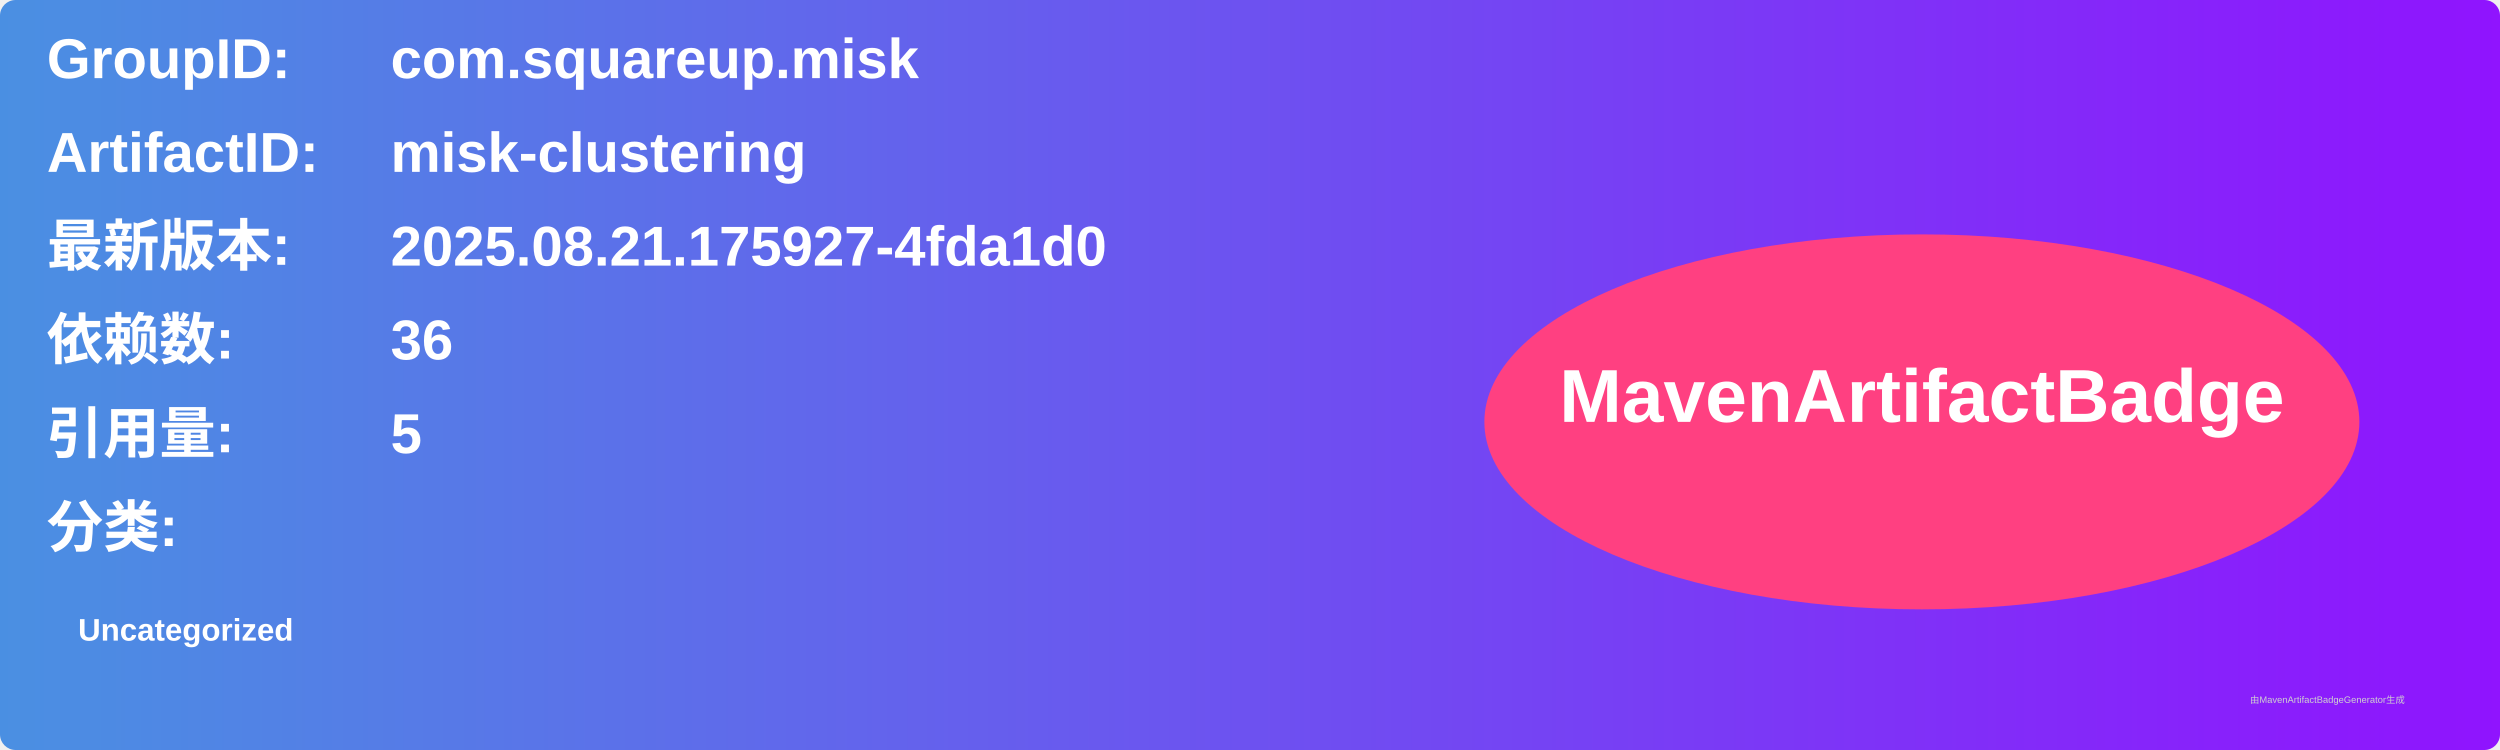
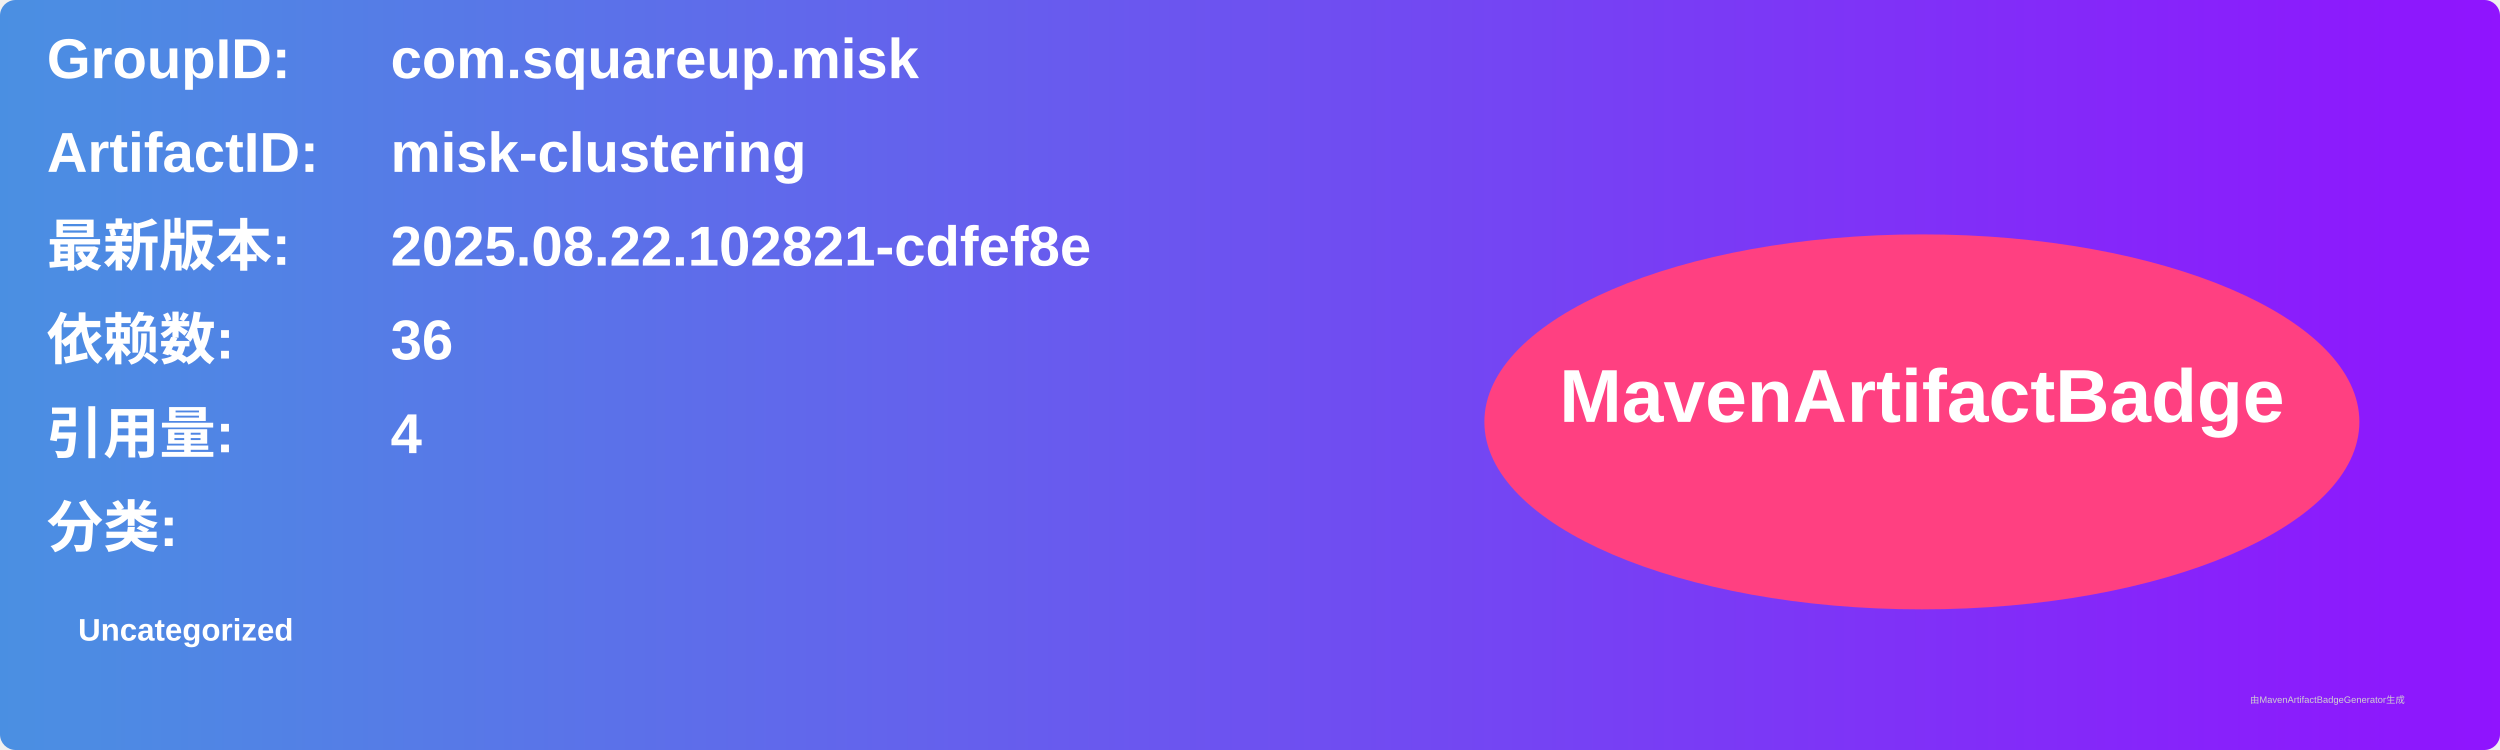
<svg xmlns="http://www.w3.org/2000/svg" width="800" height="240" viewBox="0 0 800 240">
  <linearGradient id="grad" x1="0%" y1="0%" x2="100%" y2="0%">
    <stop offset="0%" stop-color="#4a90e2" />
    <stop offset="100%" stop-color="#9013fe" />
  </linearGradient>
  <rect width="100%" height="100%" rx="5" ry="5" fill="url(#grad)" />
  <g transform="translate(15, 15)">
    <text x="0" y="10" font-family="Arial" font-size="18" fill="white" font-weight="bold" width="260">GroupID:</text>
    <text x="110" y="10" font-family="Arial" font-size="18" fill="white" font-weight="bold" width="460">com.squareup.misk</text>
    <text x="0" y="40" font-family="Arial" font-size="18" fill="white" font-weight="bold" width="260">ArtifactID:</text>
    <text x="110" y="40" font-family="Arial" font-size="18" fill="white" font-weight="bold" width="460">misk-clustering</text>
    <text x="0" y="70" font-family="Arial" font-size="18" fill="white" font-weight="bold">最新版本:</text>
    <text x="110" y="70" font-family="Arial" font-size="18" fill="white" font-weight="bold">
-       <tspan font-weight="bold">2025.08.21.175927-4fda1d0</tspan>
+       <tspan font-weight="bold">2025.08.22.102821-cdfef8e</tspan>
    </text>
    <text x="0" y="100" font-family="Arial" font-size="18" fill="white" font-weight="bold">依赖数: </text>
    <text x="110" y="100" font-family="Arial" font-size="18" fill="white">
      <tspan font-weight="bold">36</tspan>
    </text>
    <text x="0" y="130" font-family="Arial" font-size="18" fill="white" font-weight="bold">引用量: </text>
    <text x="110" y="130" font-family="Arial" font-size="18" fill="white">
-       <tspan font-weight="bold">5</tspan>
+       <tspan font-weight="bold">4</tspan>
    </text>
    <text x="0" y="160" font-family="Arial" font-size="18" fill="white" font-weight="bold">分类:</text>
    <text x="10" y="190" font-family="Arial" font-size="10" fill="white">
      <tspan font-weight="bold">Uncategorized</tspan>
    </text>
    <ellipse cx="600" cy="120" rx="140" ry="60" fill="#ff4081" />
    <text x="600" y="120" text-anchor="middle" font-family="Arial" font-size="24" fill="white" font-weight="bold">MavenArtifactBadge</text>
  </g>
  <text x="720" y="225" font-family="Arial" font-size="3" fill="#d0d0d0">由MavenArtifactBadgeGenerator生成</text>
</svg>
